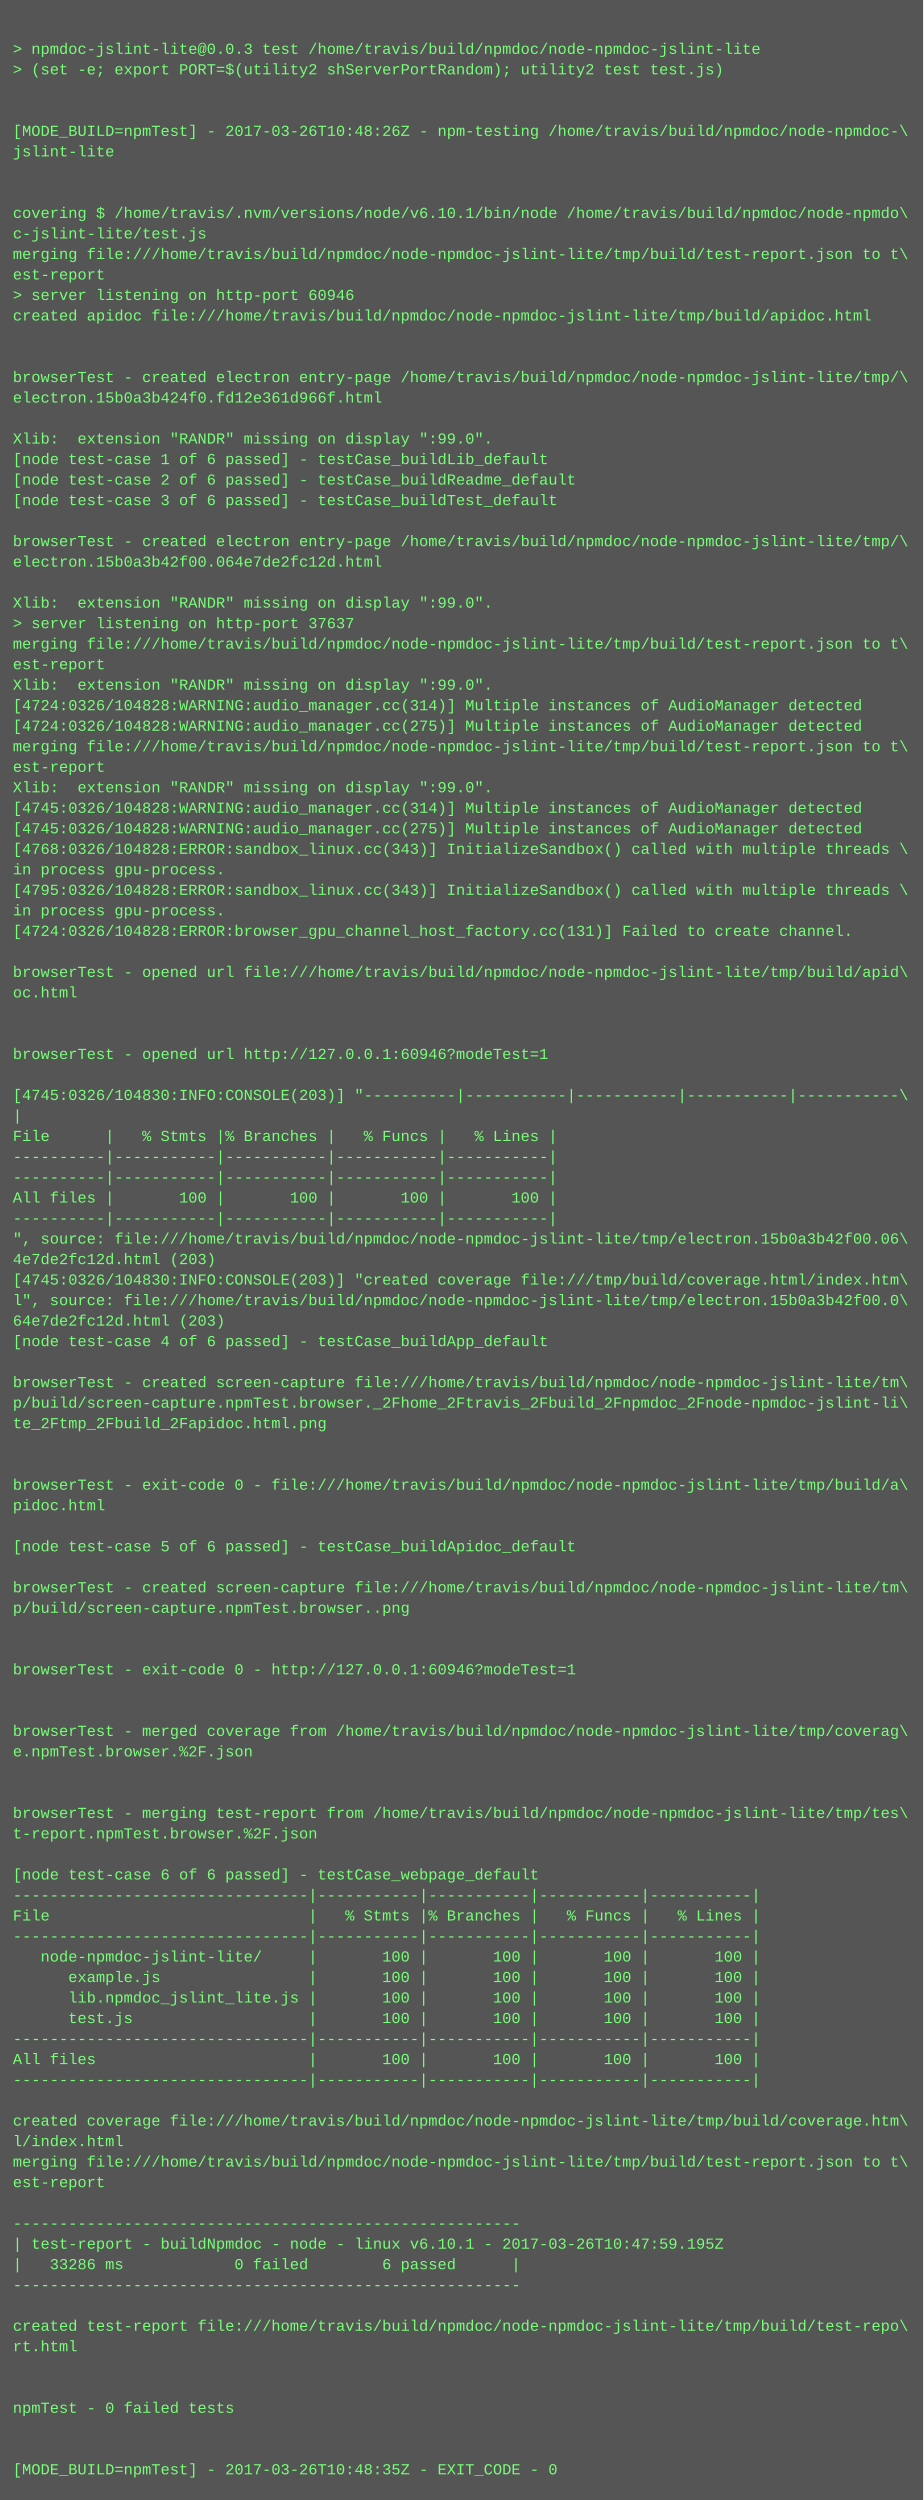
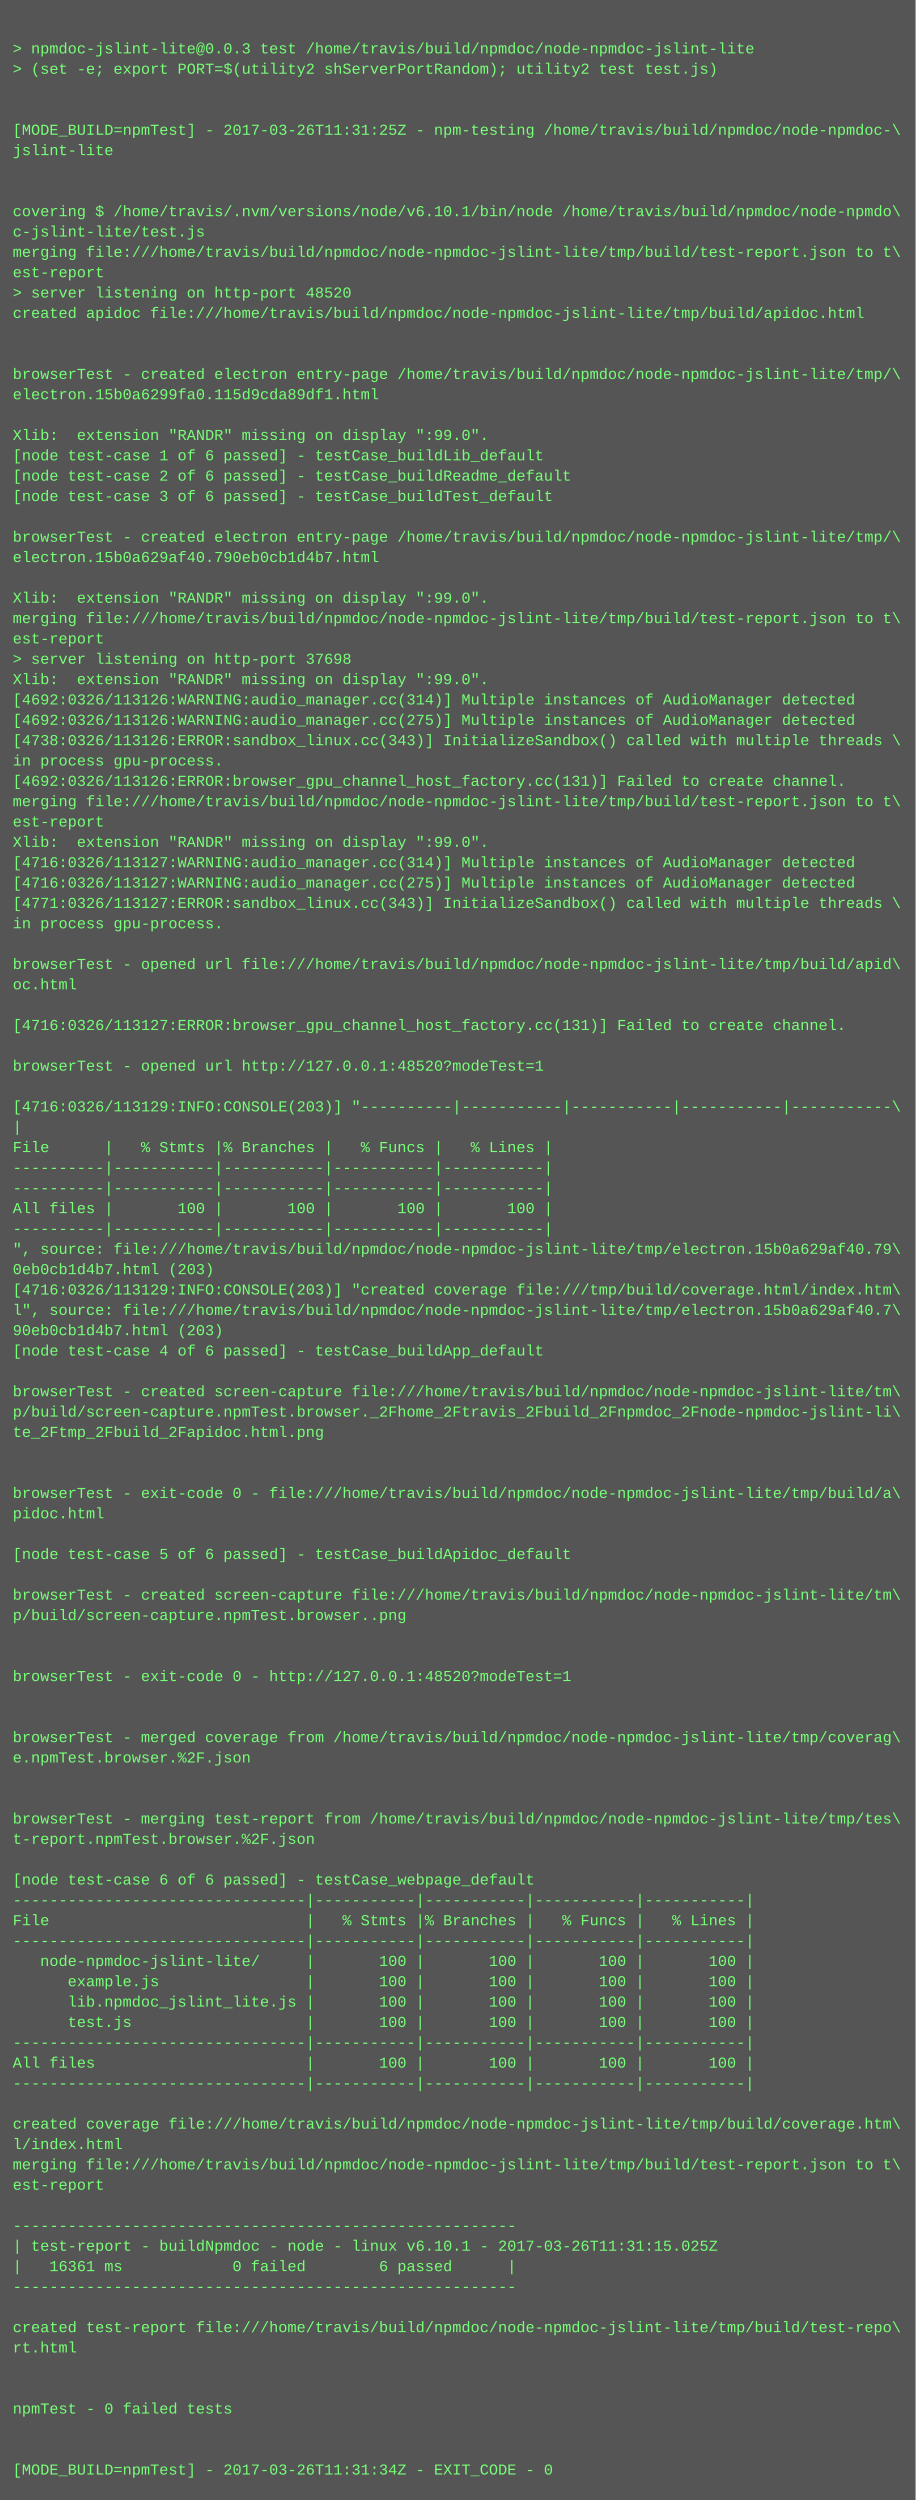
- <svg xmlns="http://www.w3.org/2000/svg" height="1950" width="720">
-   <rect height="1950" fill="#555" width="720" />
+ <svg xmlns="http://www.w3.org/2000/svg" height="1966" width="720">
+   <rect height="1966" fill="#555" width="720" />
  <text fill="#7f7" font-family="Courier New" font-size="12" xml:space="preserve">
    <tspan x="10" y="26" />
    <tspan x="10" y="42">&gt; npmdoc-jslint-lite@0.0.3 test /home/travis/build/npmdoc/node-npmdoc-jslint-lite</tspan>
    <tspan x="10" y="58">&gt; (set -e; export PORT=$(utility2 shServerPortRandom); utility2 test test.js)</tspan>
    <tspan x="10" y="74" />
    <tspan x="10" y="90" />
-     <tspan x="10" y="106">[MODE_BUILD=npmTest] - 2017-03-26T10:48:26Z - npm-testing /home/travis/build/npmdoc/node-npmdoc-\</tspan>
+     <tspan x="10" y="106">[MODE_BUILD=npmTest] - 2017-03-26T11:31:25Z - npm-testing /home/travis/build/npmdoc/node-npmdoc-\</tspan>
    <tspan x="10" y="122">jslint-lite</tspan>
    <tspan x="10" y="138" />
    <tspan x="10" y="154" />
    <tspan x="10" y="170">covering $ /home/travis/.nvm/versions/node/v6.10.1/bin/node /home/travis/build/npmdoc/node-npmdo\</tspan>
    <tspan x="10" y="186">c-jslint-lite/test.js</tspan>
    <tspan x="10" y="202">merging file:///home/travis/build/npmdoc/node-npmdoc-jslint-lite/tmp/build/test-report.json to t\</tspan>
    <tspan x="10" y="218">est-report</tspan>
-     <tspan x="10" y="234">&gt; server listening on http-port 60946</tspan>
+     <tspan x="10" y="234">&gt; server listening on http-port 48520</tspan>
    <tspan x="10" y="250">created apidoc file:///home/travis/build/npmdoc/node-npmdoc-jslint-lite/tmp/build/apidoc.html</tspan>
    <tspan x="10" y="266" />
    <tspan x="10" y="282" />
    <tspan x="10" y="298">browserTest - created electron entry-page /home/travis/build/npmdoc/node-npmdoc-jslint-lite/tmp/\</tspan>
-     <tspan x="10" y="314">electron.15b0a3b424f0.fd12e361d966f.html</tspan>
+     <tspan x="10" y="314">electron.15b0a6299fa0.115d9cda89df1.html</tspan>
    <tspan x="10" y="330" />
    <tspan x="10" y="346">Xlib:  extension "RANDR" missing on display ":99.0".</tspan>
    <tspan x="10" y="362">[node test-case 1 of 6 passed] - testCase_buildLib_default</tspan>
    <tspan x="10" y="378">[node test-case 2 of 6 passed] - testCase_buildReadme_default</tspan>
    <tspan x="10" y="394">[node test-case 3 of 6 passed] - testCase_buildTest_default</tspan>
    <tspan x="10" y="410" />
    <tspan x="10" y="426">browserTest - created electron entry-page /home/travis/build/npmdoc/node-npmdoc-jslint-lite/tmp/\</tspan>
-     <tspan x="10" y="442">electron.15b0a3b42f00.064e7de2fc12d.html</tspan>
+     <tspan x="10" y="442">electron.15b0a629af40.790eb0cb1d4b7.html</tspan>
    <tspan x="10" y="458" />
    <tspan x="10" y="474">Xlib:  extension "RANDR" missing on display ":99.0".</tspan>
-     <tspan x="10" y="490">&gt; server listening on http-port 37637</tspan>
-     <tspan x="10" y="506">merging file:///home/travis/build/npmdoc/node-npmdoc-jslint-lite/tmp/build/test-report.json to t\</tspan>
-     <tspan x="10" y="522">est-report</tspan>
+     <tspan x="10" y="490">merging file:///home/travis/build/npmdoc/node-npmdoc-jslint-lite/tmp/build/test-report.json to t\</tspan>
+     <tspan x="10" y="506">est-report</tspan>
+     <tspan x="10" y="522">&gt; server listening on http-port 37698</tspan>
    <tspan x="10" y="538">Xlib:  extension "RANDR" missing on display ":99.0".</tspan>
-     <tspan x="10" y="554">[4724:0326/104828:WARNING:audio_manager.cc(314)] Multiple instances of AudioManager detected</tspan>
-     <tspan x="10" y="570">[4724:0326/104828:WARNING:audio_manager.cc(275)] Multiple instances of AudioManager detected</tspan>
-     <tspan x="10" y="586">merging file:///home/travis/build/npmdoc/node-npmdoc-jslint-lite/tmp/build/test-report.json to t\</tspan>
-     <tspan x="10" y="602">est-report</tspan>
-     <tspan x="10" y="618">Xlib:  extension "RANDR" missing on display ":99.0".</tspan>
-     <tspan x="10" y="634">[4745:0326/104828:WARNING:audio_manager.cc(314)] Multiple instances of AudioManager detected</tspan>
-     <tspan x="10" y="650">[4745:0326/104828:WARNING:audio_manager.cc(275)] Multiple instances of AudioManager detected</tspan>
-     <tspan x="10" y="666">[4768:0326/104828:ERROR:sandbox_linux.cc(343)] InitializeSandbox() called with multiple threads \</tspan>
-     <tspan x="10" y="682">in process gpu-process. </tspan>
-     <tspan x="10" y="698">[4795:0326/104828:ERROR:sandbox_linux.cc(343)] InitializeSandbox() called with multiple threads \</tspan>
-     <tspan x="10" y="714">in process gpu-process. </tspan>
-     <tspan x="10" y="730">[4724:0326/104828:ERROR:browser_gpu_channel_host_factory.cc(131)] Failed to create channel.</tspan>
+     <tspan x="10" y="554">[4692:0326/113126:WARNING:audio_manager.cc(314)] Multiple instances of AudioManager detected</tspan>
+     <tspan x="10" y="570">[4692:0326/113126:WARNING:audio_manager.cc(275)] Multiple instances of AudioManager detected</tspan>
+     <tspan x="10" y="586">[4738:0326/113126:ERROR:sandbox_linux.cc(343)] InitializeSandbox() called with multiple threads \</tspan>
+     <tspan x="10" y="602">in process gpu-process. </tspan>
+     <tspan x="10" y="618">[4692:0326/113126:ERROR:browser_gpu_channel_host_factory.cc(131)] Failed to create channel.</tspan>
+     <tspan x="10" y="634">merging file:///home/travis/build/npmdoc/node-npmdoc-jslint-lite/tmp/build/test-report.json to t\</tspan>
+     <tspan x="10" y="650">est-report</tspan>
+     <tspan x="10" y="666">Xlib:  extension "RANDR" missing on display ":99.0".</tspan>
+     <tspan x="10" y="682">[4716:0326/113127:WARNING:audio_manager.cc(314)] Multiple instances of AudioManager detected</tspan>
+     <tspan x="10" y="698">[4716:0326/113127:WARNING:audio_manager.cc(275)] Multiple instances of AudioManager detected</tspan>
+     <tspan x="10" y="714">[4771:0326/113127:ERROR:sandbox_linux.cc(343)] InitializeSandbox() called with multiple threads \</tspan>
+     <tspan x="10" y="730">in process gpu-process. </tspan>
    <tspan x="10" y="746" />
    <tspan x="10" y="762">browserTest - opened url file:///home/travis/build/npmdoc/node-npmdoc-jslint-lite/tmp/build/apid\</tspan>
    <tspan x="10" y="778">oc.html</tspan>
    <tspan x="10" y="794" />
-     <tspan x="10" y="810" />
-     <tspan x="10" y="826">browserTest - opened url http://127.0.0.1:60946?modeTest=1</tspan>
-     <tspan x="10" y="842" />
-     <tspan x="10" y="858">[4745:0326/104830:INFO:CONSOLE(203)] "----------|-----------|-----------|-----------|-----------\</tspan>
-     <tspan x="10" y="874">|</tspan>
-     <tspan x="10" y="890">File      |   % Stmts |% Branches |   % Funcs |   % Lines |</tspan>
-     <tspan x="10" y="906">----------|-----------|-----------|-----------|-----------|</tspan>
+     <tspan x="10" y="810">[4716:0326/113127:ERROR:browser_gpu_channel_host_factory.cc(131)] Failed to create channel.</tspan>
+     <tspan x="10" y="826" />
+     <tspan x="10" y="842">browserTest - opened url http://127.0.0.1:48520?modeTest=1</tspan>
+     <tspan x="10" y="858" />
+     <tspan x="10" y="874">[4716:0326/113129:INFO:CONSOLE(203)] "----------|-----------|-----------|-----------|-----------\</tspan>
+     <tspan x="10" y="890">|</tspan>
+     <tspan x="10" y="906">File      |   % Stmts |% Branches |   % Funcs |   % Lines |</tspan>
    <tspan x="10" y="922">----------|-----------|-----------|-----------|-----------|</tspan>
-     <tspan x="10" y="938">All files |       100 |       100 |       100 |       100 |</tspan>
-     <tspan x="10" y="954">----------|-----------|-----------|-----------|-----------|</tspan>
-     <tspan x="10" y="970">", source: file:///home/travis/build/npmdoc/node-npmdoc-jslint-lite/tmp/electron.15b0a3b42f00.06\</tspan>
-     <tspan x="10" y="986">4e7de2fc12d.html (203)</tspan>
-     <tspan x="10" y="1002">[4745:0326/104830:INFO:CONSOLE(203)] "created coverage file:///tmp/build/coverage.html/index.htm\</tspan>
-     <tspan x="10" y="1018">l", source: file:///home/travis/build/npmdoc/node-npmdoc-jslint-lite/tmp/electron.15b0a3b42f00.0\</tspan>
-     <tspan x="10" y="1034">64e7de2fc12d.html (203)</tspan>
-     <tspan x="10" y="1050">[node test-case 4 of 6 passed] - testCase_buildApp_default</tspan>
-     <tspan x="10" y="1066" />
-     <tspan x="10" y="1082">browserTest - created screen-capture file:///home/travis/build/npmdoc/node-npmdoc-jslint-lite/tm\</tspan>
-     <tspan x="10" y="1098">p/build/screen-capture.npmTest.browser._2Fhome_2Ftravis_2Fbuild_2Fnpmdoc_2Fnode-npmdoc-jslint-li\</tspan>
-     <tspan x="10" y="1114">te_2Ftmp_2Fbuild_2Fapidoc.html.png</tspan>
-     <tspan x="10" y="1130" />
+     <tspan x="10" y="938">----------|-----------|-----------|-----------|-----------|</tspan>
+     <tspan x="10" y="954">All files |       100 |       100 |       100 |       100 |</tspan>
+     <tspan x="10" y="970">----------|-----------|-----------|-----------|-----------|</tspan>
+     <tspan x="10" y="986">", source: file:///home/travis/build/npmdoc/node-npmdoc-jslint-lite/tmp/electron.15b0a629af40.79\</tspan>
+     <tspan x="10" y="1002">0eb0cb1d4b7.html (203)</tspan>
+     <tspan x="10" y="1018">[4716:0326/113129:INFO:CONSOLE(203)] "created coverage file:///tmp/build/coverage.html/index.htm\</tspan>
+     <tspan x="10" y="1034">l", source: file:///home/travis/build/npmdoc/node-npmdoc-jslint-lite/tmp/electron.15b0a629af40.7\</tspan>
+     <tspan x="10" y="1050">90eb0cb1d4b7.html (203)</tspan>
+     <tspan x="10" y="1066">[node test-case 4 of 6 passed] - testCase_buildApp_default</tspan>
+     <tspan x="10" y="1082" />
+     <tspan x="10" y="1098">browserTest - created screen-capture file:///home/travis/build/npmdoc/node-npmdoc-jslint-lite/tm\</tspan>
+     <tspan x="10" y="1114">p/build/screen-capture.npmTest.browser._2Fhome_2Ftravis_2Fbuild_2Fnpmdoc_2Fnode-npmdoc-jslint-li\</tspan>
+     <tspan x="10" y="1130">te_2Ftmp_2Fbuild_2Fapidoc.html.png</tspan>
    <tspan x="10" y="1146" />
-     <tspan x="10" y="1162">browserTest - exit-code 0 - file:///home/travis/build/npmdoc/node-npmdoc-jslint-lite/tmp/build/a\</tspan>
-     <tspan x="10" y="1178">pidoc.html</tspan>
-     <tspan x="10" y="1194" />
-     <tspan x="10" y="1210">[node test-case 5 of 6 passed] - testCase_buildApidoc_default</tspan>
-     <tspan x="10" y="1226" />
-     <tspan x="10" y="1242">browserTest - created screen-capture file:///home/travis/build/npmdoc/node-npmdoc-jslint-lite/tm\</tspan>
-     <tspan x="10" y="1258">p/build/screen-capture.npmTest.browser..png</tspan>
-     <tspan x="10" y="1274" />
+     <tspan x="10" y="1162" />
+     <tspan x="10" y="1178">browserTest - exit-code 0 - file:///home/travis/build/npmdoc/node-npmdoc-jslint-lite/tmp/build/a\</tspan>
+     <tspan x="10" y="1194">pidoc.html</tspan>
+     <tspan x="10" y="1210" />
+     <tspan x="10" y="1226">[node test-case 5 of 6 passed] - testCase_buildApidoc_default</tspan>
+     <tspan x="10" y="1242" />
+     <tspan x="10" y="1258">browserTest - created screen-capture file:///home/travis/build/npmdoc/node-npmdoc-jslint-lite/tm\</tspan>
+     <tspan x="10" y="1274">p/build/screen-capture.npmTest.browser..png</tspan>
    <tspan x="10" y="1290" />
-     <tspan x="10" y="1306">browserTest - exit-code 0 - http://127.0.0.1:60946?modeTest=1</tspan>
-     <tspan x="10" y="1322" />
+     <tspan x="10" y="1306" />
+     <tspan x="10" y="1322">browserTest - exit-code 0 - http://127.0.0.1:48520?modeTest=1</tspan>
    <tspan x="10" y="1338" />
-     <tspan x="10" y="1354">browserTest - merged coverage from /home/travis/build/npmdoc/node-npmdoc-jslint-lite/tmp/coverag\</tspan>
-     <tspan x="10" y="1370">e.npmTest.browser.%2F.json</tspan>
-     <tspan x="10" y="1386" />
+     <tspan x="10" y="1354" />
+     <tspan x="10" y="1370">browserTest - merged coverage from /home/travis/build/npmdoc/node-npmdoc-jslint-lite/tmp/coverag\</tspan>
+     <tspan x="10" y="1386">e.npmTest.browser.%2F.json</tspan>
    <tspan x="10" y="1402" />
-     <tspan x="10" y="1418">browserTest - merging test-report from /home/travis/build/npmdoc/node-npmdoc-jslint-lite/tmp/tes\</tspan>
-     <tspan x="10" y="1434">t-report.npmTest.browser.%2F.json</tspan>
-     <tspan x="10" y="1450" />
-     <tspan x="10" y="1466">[node test-case 6 of 6 passed] - testCase_webpage_default</tspan>
-     <tspan x="10" y="1482">--------------------------------|-----------|-----------|-----------|-----------|</tspan>
-     <tspan x="10" y="1498">File                            |   % Stmts |% Branches |   % Funcs |   % Lines |</tspan>
-     <tspan x="10" y="1514">--------------------------------|-----------|-----------|-----------|-----------|</tspan>
-     <tspan x="10" y="1530">   node-npmdoc-jslint-lite/     |       100 |       100 |       100 |       100 |</tspan>
-     <tspan x="10" y="1546">      example.js                |       100 |       100 |       100 |       100 |</tspan>
-     <tspan x="10" y="1562">      lib.npmdoc_jslint_lite.js |       100 |       100 |       100 |       100 |</tspan>
-     <tspan x="10" y="1578">      test.js                   |       100 |       100 |       100 |       100 |</tspan>
-     <tspan x="10" y="1594">--------------------------------|-----------|-----------|-----------|-----------|</tspan>
-     <tspan x="10" y="1610">All files                       |       100 |       100 |       100 |       100 |</tspan>
-     <tspan x="10" y="1626">--------------------------------|-----------|-----------|-----------|-----------|</tspan>
-     <tspan x="10" y="1642" />
-     <tspan x="10" y="1658">created coverage file:///home/travis/build/npmdoc/node-npmdoc-jslint-lite/tmp/build/coverage.htm\</tspan>
-     <tspan x="10" y="1674">l/index.html</tspan>
-     <tspan x="10" y="1690">merging file:///home/travis/build/npmdoc/node-npmdoc-jslint-lite/tmp/build/test-report.json to t\</tspan>
-     <tspan x="10" y="1706">est-report</tspan>
-     <tspan x="10" y="1722" />
-     <tspan x="10" y="1738">-------------------------------------------------------</tspan>
-     <tspan x="10" y="1754">| test-report - buildNpmdoc - node - linux v6.10.1 - 2017-03-26T10:47:59.195Z</tspan>
-     <tspan x="10" y="1770">|   33286 ms            0 failed        6 passed      |</tspan>
-     <tspan x="10" y="1786">-------------------------------------------------------</tspan>
-     <tspan x="10" y="1802" />
-     <tspan x="10" y="1818">created test-report file:///home/travis/build/npmdoc/node-npmdoc-jslint-lite/tmp/build/test-repo\</tspan>
-     <tspan x="10" y="1834">rt.html</tspan>
-     <tspan x="10" y="1850" />
+     <tspan x="10" y="1418" />
+     <tspan x="10" y="1434">browserTest - merging test-report from /home/travis/build/npmdoc/node-npmdoc-jslint-lite/tmp/tes\</tspan>
+     <tspan x="10" y="1450">t-report.npmTest.browser.%2F.json</tspan>
+     <tspan x="10" y="1466" />
+     <tspan x="10" y="1482">[node test-case 6 of 6 passed] - testCase_webpage_default</tspan>
+     <tspan x="10" y="1498">--------------------------------|-----------|-----------|-----------|-----------|</tspan>
+     <tspan x="10" y="1514">File                            |   % Stmts |% Branches |   % Funcs |   % Lines |</tspan>
+     <tspan x="10" y="1530">--------------------------------|-----------|-----------|-----------|-----------|</tspan>
+     <tspan x="10" y="1546">   node-npmdoc-jslint-lite/     |       100 |       100 |       100 |       100 |</tspan>
+     <tspan x="10" y="1562">      example.js                |       100 |       100 |       100 |       100 |</tspan>
+     <tspan x="10" y="1578">      lib.npmdoc_jslint_lite.js |       100 |       100 |       100 |       100 |</tspan>
+     <tspan x="10" y="1594">      test.js                   |       100 |       100 |       100 |       100 |</tspan>
+     <tspan x="10" y="1610">--------------------------------|-----------|-----------|-----------|-----------|</tspan>
+     <tspan x="10" y="1626">All files                       |       100 |       100 |       100 |       100 |</tspan>
+     <tspan x="10" y="1642">--------------------------------|-----------|-----------|-----------|-----------|</tspan>
+     <tspan x="10" y="1658" />
+     <tspan x="10" y="1674">created coverage file:///home/travis/build/npmdoc/node-npmdoc-jslint-lite/tmp/build/coverage.htm\</tspan>
+     <tspan x="10" y="1690">l/index.html</tspan>
+     <tspan x="10" y="1706">merging file:///home/travis/build/npmdoc/node-npmdoc-jslint-lite/tmp/build/test-report.json to t\</tspan>
+     <tspan x="10" y="1722">est-report</tspan>
+     <tspan x="10" y="1738" />
+     <tspan x="10" y="1754">-------------------------------------------------------</tspan>
+     <tspan x="10" y="1770">| test-report - buildNpmdoc - node - linux v6.10.1 - 2017-03-26T11:31:15.025Z</tspan>
+     <tspan x="10" y="1786">|   16361 ms            0 failed        6 passed      |</tspan>
+     <tspan x="10" y="1802">-------------------------------------------------------</tspan>
+     <tspan x="10" y="1818" />
+     <tspan x="10" y="1834">created test-report file:///home/travis/build/npmdoc/node-npmdoc-jslint-lite/tmp/build/test-repo\</tspan>
+     <tspan x="10" y="1850">rt.html</tspan>
    <tspan x="10" y="1866" />
-     <tspan x="10" y="1882">npmTest - 0 failed tests</tspan>
-     <tspan x="10" y="1898" />
+     <tspan x="10" y="1882" />
+     <tspan x="10" y="1898">npmTest - 0 failed tests</tspan>
    <tspan x="10" y="1914" />
-     <tspan x="10" y="1930">[MODE_BUILD=npmTest] - 2017-03-26T10:48:35Z - EXIT_CODE - 0</tspan>
+     <tspan x="10" y="1930" />
+     <tspan x="10" y="1946">[MODE_BUILD=npmTest] - 2017-03-26T11:31:34Z - EXIT_CODE - 0</tspan>
  </text>
</svg>
